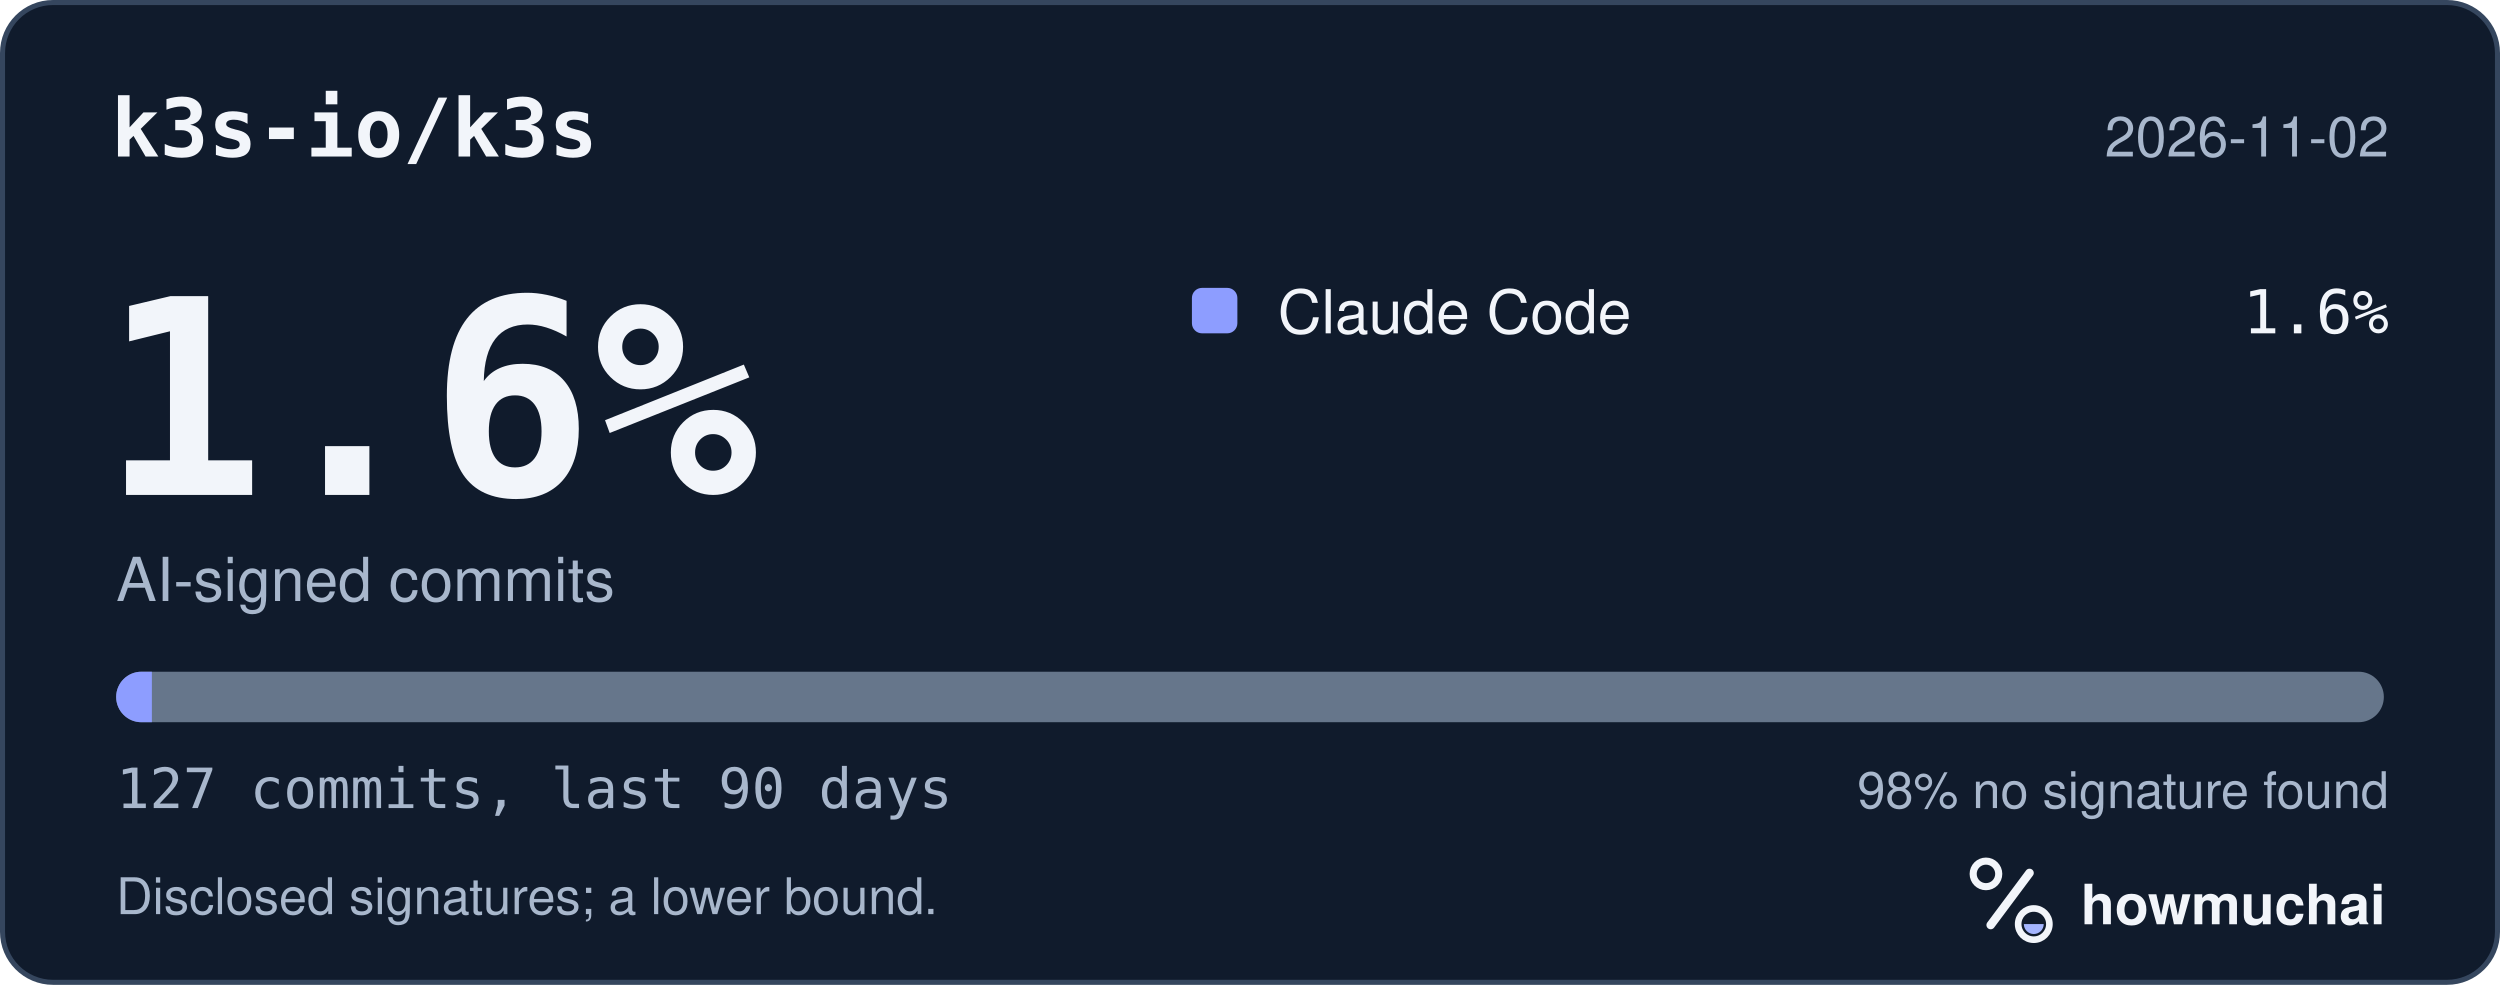
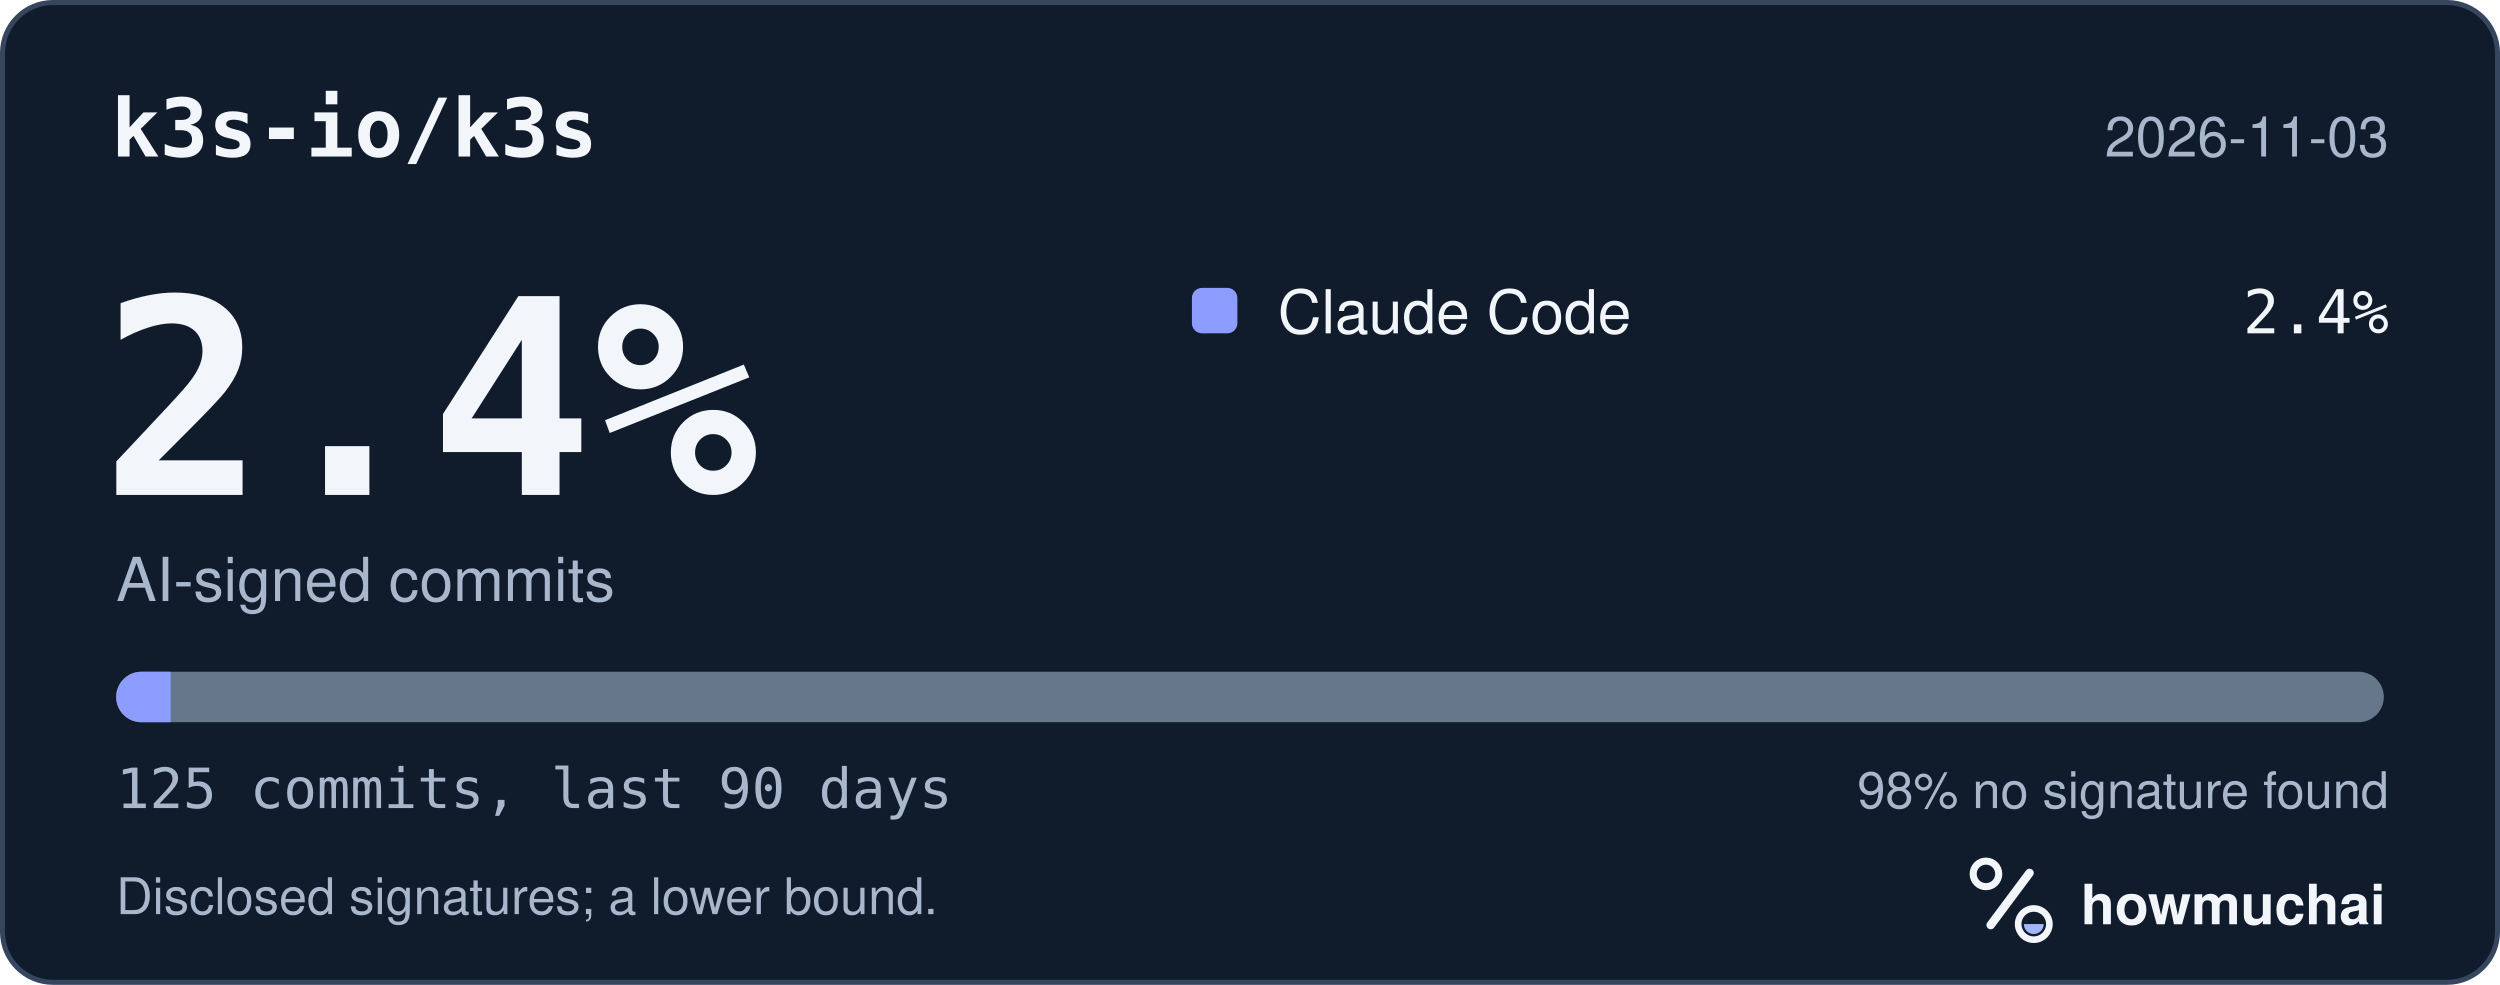
<svg xmlns="http://www.w3.org/2000/svg" width="495" height="195" viewBox="0 0 495 195" role="img" aria-labelledby="hm-t hm-d">
  <rect x="0.5" y="0.5" width="494" height="194" rx="10" fill="#101B2C" stroke="#35465E" />
  <text x="22" y="31" fill="#F2F5FA" font-family="ui-monospace, SF Mono, Menlo, Consolas, IBM Plex Mono, monospace" font-size="16" font-weight="600">k3s-io/k3s</text>
-   <text x="473" y="31" fill="#A8B7CC" font-family="-apple-system, BlinkMacSystemFont, Segoe UI, Helvetica, Arial, Fira Sans, sans-serif" font-size="11" text-anchor="end">2026-11-02</text>
-   <text x="20" y="98" fill="#F2F5FA" font-family="ui-monospace, SF Mono, Menlo, Consolas, IBM Plex Mono, monospace" font-size="54" font-weight="700">1.6%</text>
+   <text x="473" y="31" fill="#A8B7CC" font-family="-apple-system, BlinkMacSystemFont, Segoe UI, Helvetica, Arial, Fira Sans, sans-serif" font-size="11" text-anchor="end">2026-11-03</text>
+   <text x="20" y="98" fill="#F2F5FA" font-family="ui-monospace, SF Mono, Menlo, Consolas, IBM Plex Mono, monospace" font-size="54" font-weight="700">2.4%</text>
  <text x="23" y="119" fill="#A8B7CC" font-family="-apple-system, BlinkMacSystemFont, Segoe UI, Helvetica, Arial, Fira Sans, sans-serif" font-size="12">AI-signed commits</text>
  <rect x="236" y="57" width="9" height="9" rx="2" fill="#8D9DFF" />
  <text x="253" y="66" fill="#F2F5FA" font-family="-apple-system, BlinkMacSystemFont, Segoe UI, Helvetica, Arial, Fira Sans, sans-serif" font-size="12">Claude Code</text>
-   <text x="473" y="66" fill="#F2F5FA" font-family="ui-monospace, SF Mono, Menlo, Consolas, IBM Plex Mono, monospace" font-size="12" text-anchor="end">1.6%</text>
+   <text x="473" y="66" fill="#F2F5FA" font-family="ui-monospace, SF Mono, Menlo, Consolas, IBM Plex Mono, monospace" font-size="12" text-anchor="end">2.4%</text>
  <defs>
    <clipPath id="hm-bar">
      <rect x="23" y="133" width="449" height="10" rx="5" />
    </clipPath>
  </defs>
  <rect x="23" y="133" width="449" height="10" rx="5" fill="#66768B" />
  <g clip-path="url(#hm-bar)">
-     <rect x="23.00" y="133" width="7.07" height="10" fill="#8D9DFF" />
+     <rect x="23.00" y="133" width="10.78" height="10" fill="#8D9DFF" />
  </g>
-   <text x="23" y="160" fill="#A8B7CC" font-family="ui-monospace, SF Mono, Menlo, Consolas, IBM Plex Mono, monospace" font-size="11">127 commits, last 90 days</text>
+   <text x="23" y="160" fill="#A8B7CC" font-family="ui-monospace, SF Mono, Menlo, Consolas, IBM Plex Mono, monospace" font-size="11">125 commits, last 90 days</text>
  <text x="473" y="160" fill="#A8B7CC" font-family="-apple-system, BlinkMacSystemFont, Segoe UI, Helvetica, Arial, Fira Sans, sans-serif" font-size="10" text-anchor="end">98% no signature found</text>
  <text x="23" y="181" fill="#A8B7CC" font-family="-apple-system, BlinkMacSystemFont, Segoe UI, Helvetica, Arial, Fira Sans, sans-serif" font-size="10">Disclosed signatures; a lower bound.</text>
  <g transform="translate(386 166) scale(0.046875)">
    <circle cx="154" cy="150" r="54" fill="none" stroke="#F2F5FA" stroke-width="30" />
    <path d="M174 366 338 146" fill="none" stroke="#F2F5FA" stroke-width="36" stroke-linecap="round" />
    <circle cx="356" cy="362" r="66" fill="none" stroke="#F2F5FA" stroke-width="28" />
    <path d="M314 362a42 42 0 0 0 84 0Z" fill="#A4B5FF" />
  </g>
  <text x="412" y="183" fill="#F2F5FA" font-family="-apple-system, BlinkMacSystemFont, Segoe UI, Helvetica, Arial, Fira Sans, sans-serif" font-size="11" font-weight="650">howmuchai</text>
</svg>
